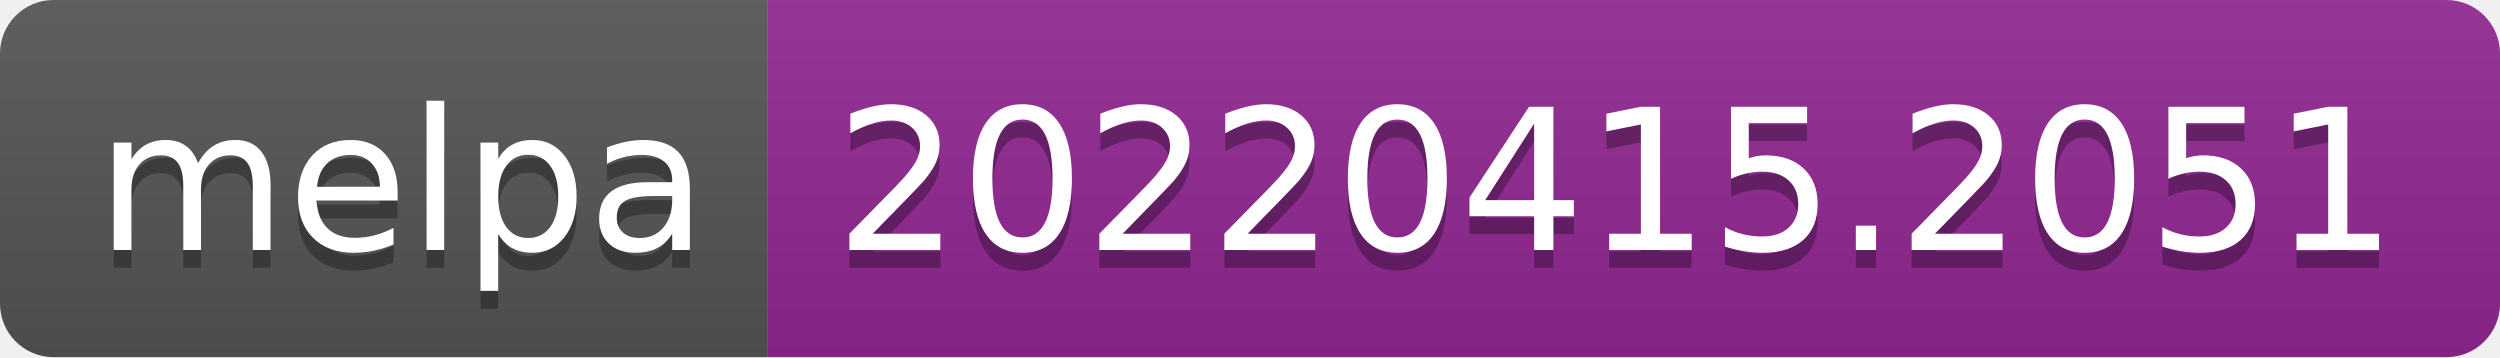
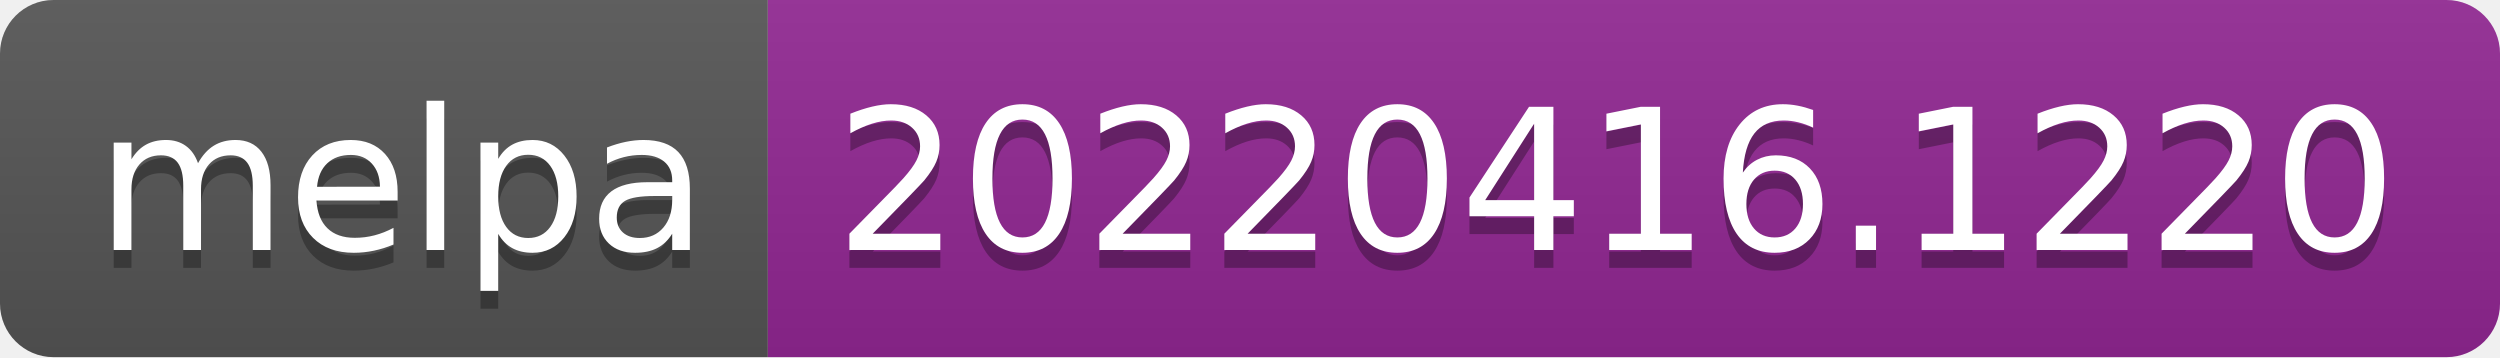
- <svg xmlns="http://www.w3.org/2000/svg" width="140" height="20" role="img" aria-label="melpa: 20220415.2051">
+ <svg xmlns="http://www.w3.org/2000/svg" width="140" height="20" role="img" aria-label="melpa: 20220416.1220">
  <linearGradient id="s" x2="0" y2="100%">
    <stop offset="0" stop-color="#bbb" stop-opacity=".1" />
    <stop offset="1" stop-opacity=".1" />
  </linearGradient>
  <clipPath id="r">
    <rect width="140" height="20" rx="3" fill="#fff" />
  </clipPath>
  <g clip-path="url(#r)">
    <rect width="43" height="20" fill="#555" />
    <rect x="43" width="97" height="20" fill="#922793" />
    <rect width="140" height="20" fill="url(#s)" />
  </g>
  <g fill="#fff" text-anchor="middle" font-family="Verdana,Geneva,DejaVu Sans,sans-serif" text-rendering="geometricPrecision" font-size="110">
    <text aria-hidden="true" x="225" y="150" fill="#010101" fill-opacity=".3" transform="scale(.1)" textLength="330">melpa</text>
    <text x="225" y="140" transform="scale(.1)" fill="#fff" textLength="330">melpa</text>
-     <text aria-hidden="true" x="905" y="150" fill="#010101" fill-opacity=".3" transform="scale(.1)" textLength="870">20220415.2051</text>
-     <text x="905" y="140" transform="scale(.1)" fill="#fff" textLength="870">20220415.2051</text>
+     <text aria-hidden="true" x="905" y="150" fill="#010101" fill-opacity=".3" transform="scale(.1)" textLength="870">20220416.1220</text>
+     <text x="905" y="140" transform="scale(.1)" fill="#fff" textLength="870">20220416.1220</text>
  </g>
</svg>
